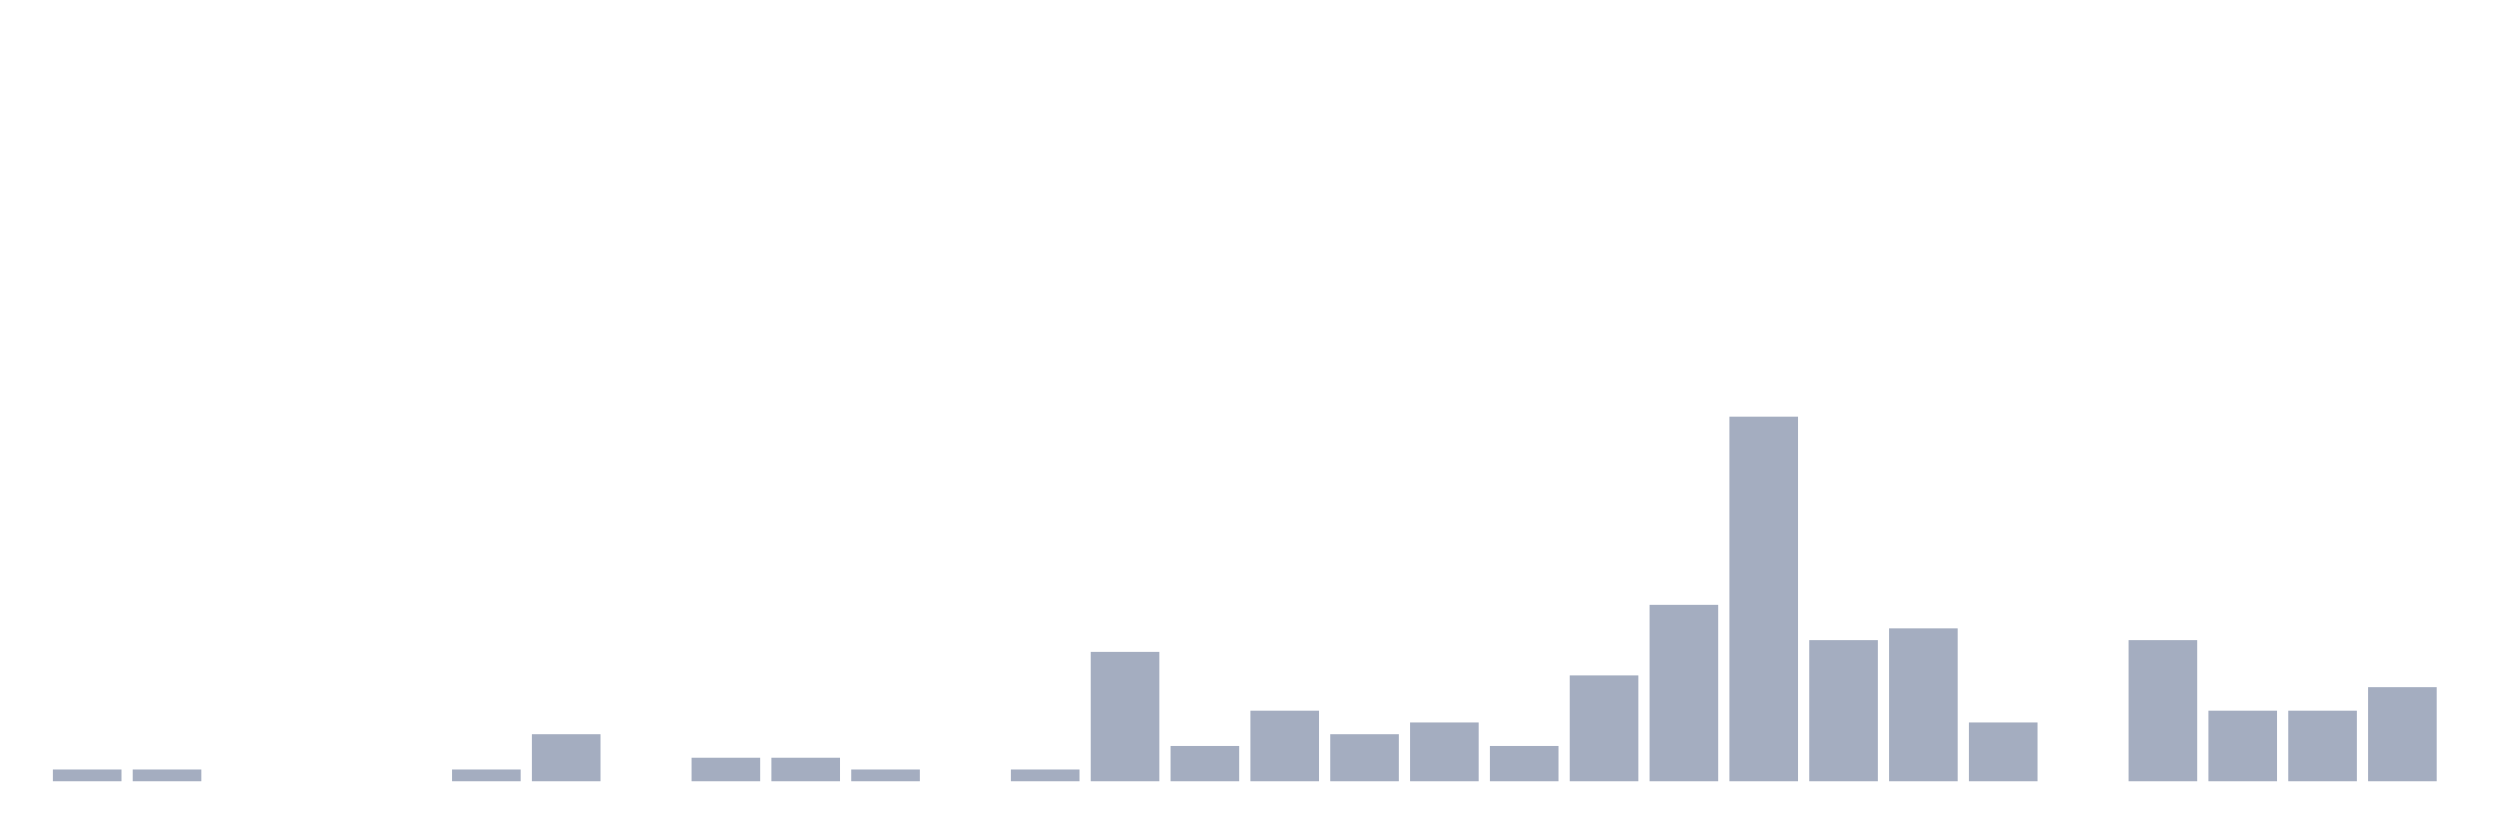
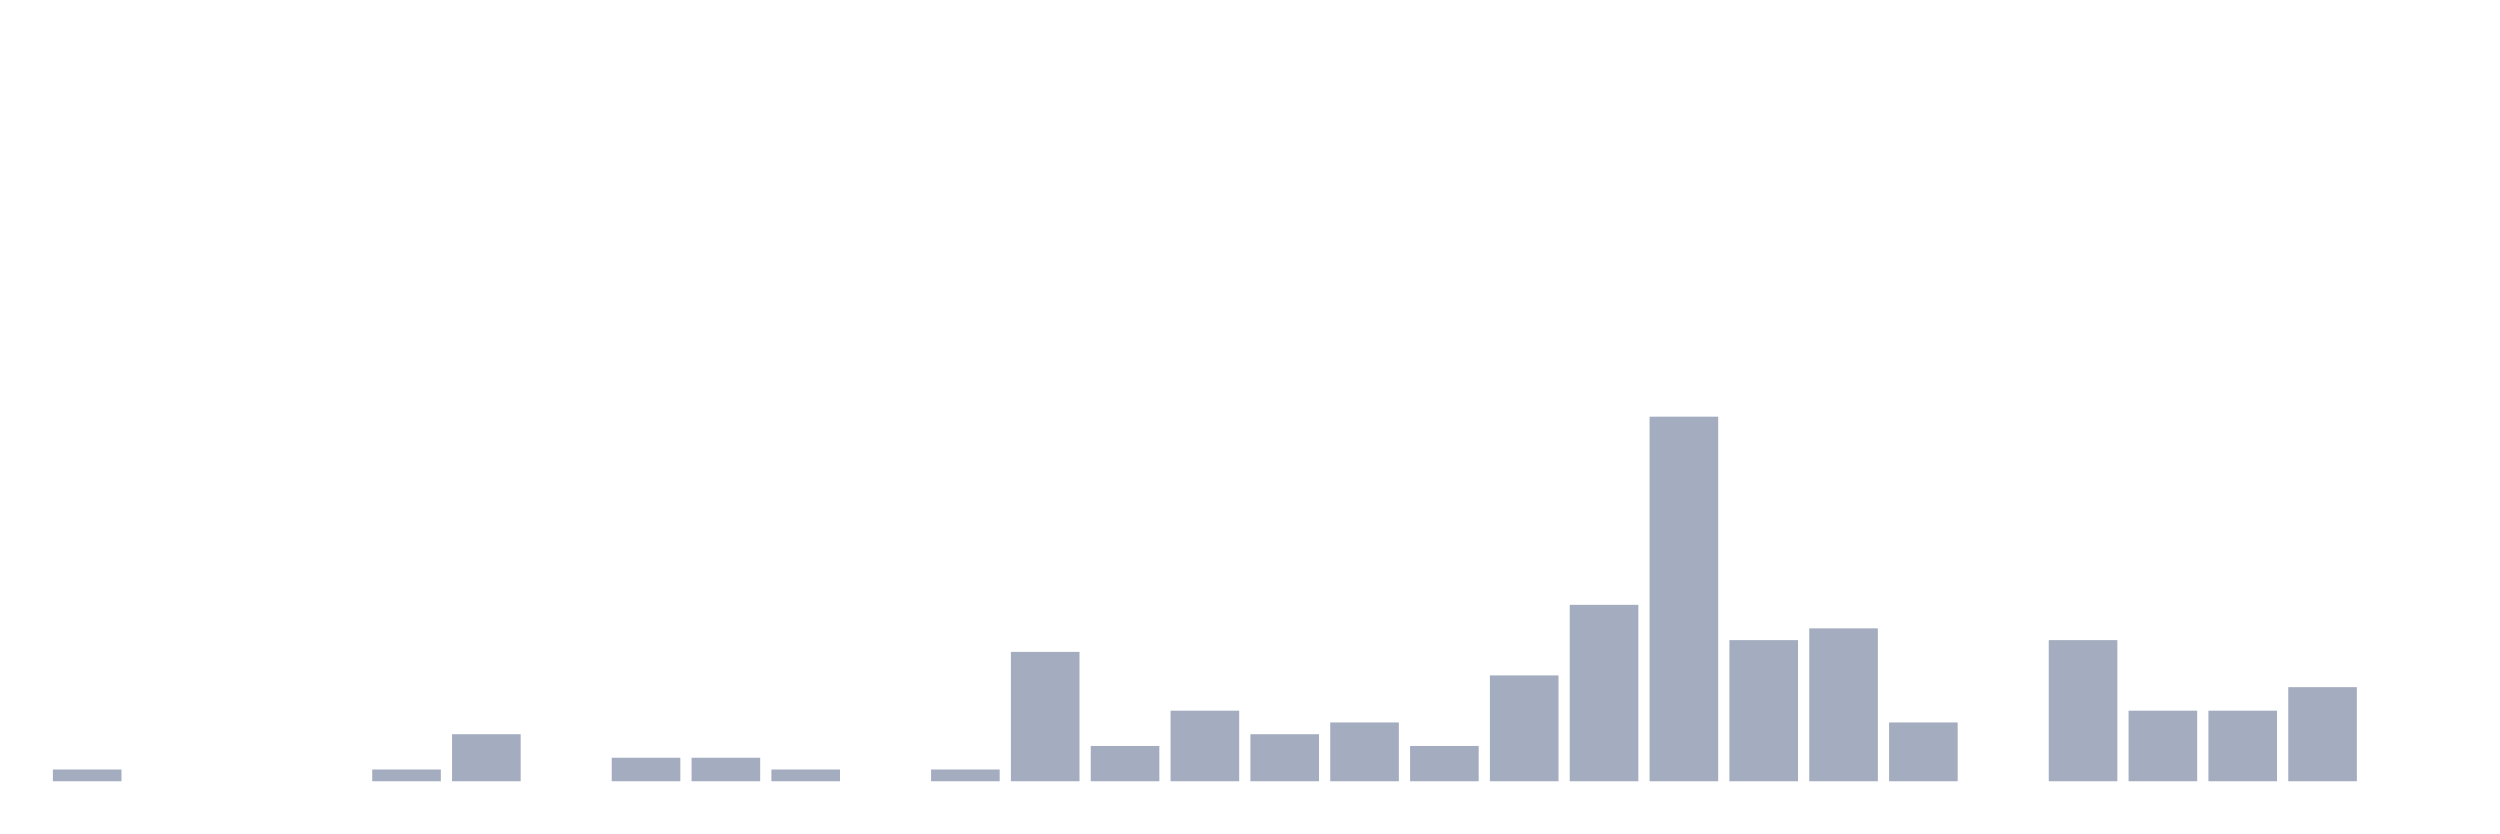
<svg xmlns="http://www.w3.org/2000/svg" viewBox="0 0 480 160">
  <g transform="translate(10,10)">
    <rect class="bar" x="0.153" width="13.175" y="137.742" height="2.258" fill="rgb(164,173,192)" />
-     <rect class="bar" x="15.482" width="13.175" y="137.742" height="2.258" fill="rgb(164,173,192)" />
+     <rect class="bar" x="15.482" width="13.175" y="140" height="0" fill="rgb(164,173,192)" />
    <rect class="bar" x="30.81" width="13.175" y="140" height="0" fill="rgb(164,173,192)" />
    <rect class="bar" x="46.138" width="13.175" y="140" height="0" fill="rgb(164,173,192)" />
-     <rect class="bar" x="61.466" width="13.175" y="140" height="0" fill="rgb(164,173,192)" />
-     <rect class="bar" x="76.794" width="13.175" y="137.742" height="2.258" fill="rgb(164,173,192)" />
-     <rect class="bar" x="92.123" width="13.175" y="130.968" height="9.032" fill="rgb(164,173,192)" />
-     <rect class="bar" x="107.451" width="13.175" y="140" height="0" fill="rgb(164,173,192)" />
+     <rect class="bar" x="61.466" width="13.175" y="137.742" height="2.258" fill="rgb(164,173,192)" />
+     <rect class="bar" x="76.794" width="13.175" y="130.968" height="9.032" fill="rgb(164,173,192)" />
+     <rect class="bar" x="92.123" width="13.175" y="140" height="0" fill="rgb(164,173,192)" />
+     <rect class="bar" x="107.451" width="13.175" y="135.484" height="4.516" fill="rgb(164,173,192)" />
    <rect class="bar" x="122.779" width="13.175" y="135.484" height="4.516" fill="rgb(164,173,192)" />
-     <rect class="bar" x="138.107" width="13.175" y="135.484" height="4.516" fill="rgb(164,173,192)" />
-     <rect class="bar" x="153.436" width="13.175" y="137.742" height="2.258" fill="rgb(164,173,192)" />
-     <rect class="bar" x="168.764" width="13.175" y="140" height="0" fill="rgb(164,173,192)" />
-     <rect class="bar" x="184.092" width="13.175" y="137.742" height="2.258" fill="rgb(164,173,192)" />
-     <rect class="bar" x="199.42" width="13.175" y="115.161" height="24.839" fill="rgb(164,173,192)" />
-     <rect class="bar" x="214.748" width="13.175" y="133.226" height="6.774" fill="rgb(164,173,192)" />
-     <rect class="bar" x="230.077" width="13.175" y="126.452" height="13.548" fill="rgb(164,173,192)" />
-     <rect class="bar" x="245.405" width="13.175" y="130.968" height="9.032" fill="rgb(164,173,192)" />
-     <rect class="bar" x="260.733" width="13.175" y="128.71" height="11.29" fill="rgb(164,173,192)" />
-     <rect class="bar" x="276.061" width="13.175" y="133.226" height="6.774" fill="rgb(164,173,192)" />
-     <rect class="bar" x="291.39" width="13.175" y="119.677" height="20.323" fill="rgb(164,173,192)" />
-     <rect class="bar" x="306.718" width="13.175" y="106.129" height="33.871" fill="rgb(164,173,192)" />
-     <rect class="bar" x="322.046" width="13.175" y="70" height="70" fill="rgb(164,173,192)" />
-     <rect class="bar" x="337.374" width="13.175" y="112.903" height="27.097" fill="rgb(164,173,192)" />
-     <rect class="bar" x="352.702" width="13.175" y="110.645" height="29.355" fill="rgb(164,173,192)" />
-     <rect class="bar" x="368.031" width="13.175" y="128.71" height="11.29" fill="rgb(164,173,192)" />
-     <rect class="bar" x="383.359" width="13.175" y="140" height="0" fill="rgb(164,173,192)" />
-     <rect class="bar" x="398.687" width="13.175" y="112.903" height="27.097" fill="rgb(164,173,192)" />
+     <rect class="bar" x="138.107" width="13.175" y="137.742" height="2.258" fill="rgb(164,173,192)" />
+     <rect class="bar" x="153.436" width="13.175" y="140" height="0" fill="rgb(164,173,192)" />
+     <rect class="bar" x="168.764" width="13.175" y="137.742" height="2.258" fill="rgb(164,173,192)" />
+     <rect class="bar" x="184.092" width="13.175" y="115.161" height="24.839" fill="rgb(164,173,192)" />
+     <rect class="bar" x="199.42" width="13.175" y="133.226" height="6.774" fill="rgb(164,173,192)" />
+     <rect class="bar" x="214.748" width="13.175" y="126.452" height="13.548" fill="rgb(164,173,192)" />
+     <rect class="bar" x="230.077" width="13.175" y="130.968" height="9.032" fill="rgb(164,173,192)" />
+     <rect class="bar" x="245.405" width="13.175" y="128.71" height="11.29" fill="rgb(164,173,192)" />
+     <rect class="bar" x="260.733" width="13.175" y="133.226" height="6.774" fill="rgb(164,173,192)" />
+     <rect class="bar" x="276.061" width="13.175" y="119.677" height="20.323" fill="rgb(164,173,192)" />
+     <rect class="bar" x="291.39" width="13.175" y="106.129" height="33.871" fill="rgb(164,173,192)" />
+     <rect class="bar" x="306.718" width="13.175" y="70" height="70" fill="rgb(164,173,192)" />
+     <rect class="bar" x="322.046" width="13.175" y="112.903" height="27.097" fill="rgb(164,173,192)" />
+     <rect class="bar" x="337.374" width="13.175" y="110.645" height="29.355" fill="rgb(164,173,192)" />
+     <rect class="bar" x="352.702" width="13.175" y="128.71" height="11.29" fill="rgb(164,173,192)" />
+     <rect class="bar" x="368.031" width="13.175" y="140" height="0" fill="rgb(164,173,192)" />
+     <rect class="bar" x="383.359" width="13.175" y="112.903" height="27.097" fill="rgb(164,173,192)" />
+     <rect class="bar" x="398.687" width="13.175" y="126.452" height="13.548" fill="rgb(164,173,192)" />
    <rect class="bar" x="414.015" width="13.175" y="126.452" height="13.548" fill="rgb(164,173,192)" />
-     <rect class="bar" x="429.344" width="13.175" y="126.452" height="13.548" fill="rgb(164,173,192)" />
-     <rect class="bar" x="444.672" width="13.175" y="121.935" height="18.065" fill="rgb(164,173,192)" />
+     <rect class="bar" x="429.344" width="13.175" y="121.935" height="18.065" fill="rgb(164,173,192)" />
+     <rect class="bar" x="444.672" width="13.175" y="140" height="0" fill="rgb(164,173,192)" />
  </g>
</svg>
